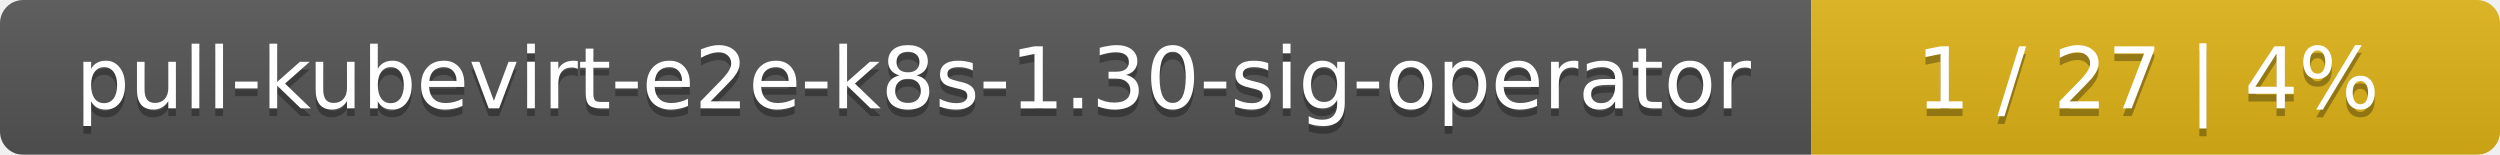
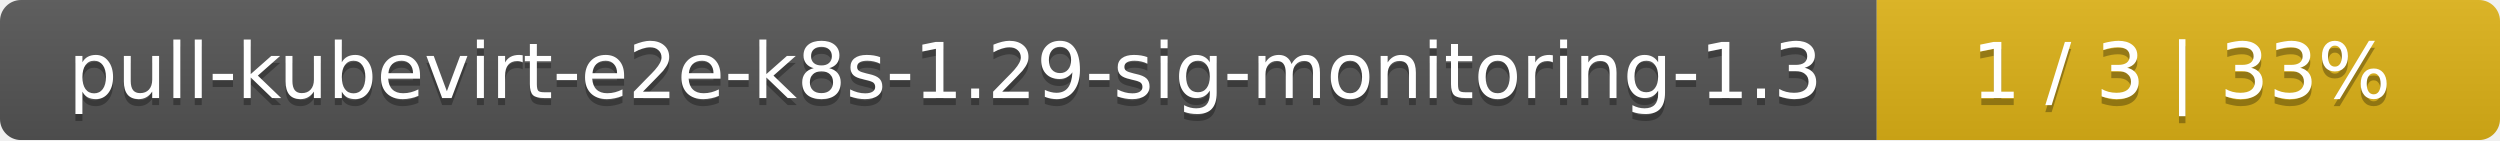
- <svg xmlns="http://www.w3.org/2000/svg" width="323" height="20">
+ <svg xmlns="http://www.w3.org/2000/svg" width="357" height="20">
  <linearGradient id="smooth" x2="0" y2="100%">
    <stop offset="0" stop-color="#bbb" stop-opacity=".1" />
    <stop offset="1" stop-opacity=".1" />
  </linearGradient>
  <mask id="round">
-     <rect width="323" height="20" rx="3" fill="#fff" />
+     <rect width="357" height="20" rx="3" fill="#fff" />
  </mask>
  <g mask="url(#round)">
-     <rect width="234" height="20" fill="#555" />
-     <rect x="234" width="89" height="20" fill="#dfb317" />
-     <rect width="323" height="20" fill="url(#smooth)" />
+     <rect width="268" height="20" fill="#555" />
+     <rect x="268" width="89" height="20" fill="#dfb317" />
+     <rect width="357" height="20" fill="url(#smooth)" />
  </g>
  <g fill="#fff" text-anchor="middle" font-family="DejaVu Sans,Verdana,Geneva,sans-serif" font-size="11">
-     <text x="118" y="15" fill="#010101" fill-opacity=".3">pull-kubevirt-e2e-k8s-1.30-sig-operator</text>
-     <text x="118" y="14">pull-kubevirt-e2e-k8s-1.30-sig-operator</text>
-     <text x="277.5" y="15" fill="#010101" fill-opacity=".3">1 / 27    |    4%</text>
-     <text x="277.5" y="14">1 / 27    |    4%</text>
+     <text x="135" y="15" fill="#010101" fill-opacity=".3">pull-kubevirt-e2e-k8s-1.29-sig-monitoring-1.3</text>
+     <text x="135" y="14">pull-kubevirt-e2e-k8s-1.29-sig-monitoring-1.3</text>
+     <text x="311.5" y="15" fill="#010101" fill-opacity=".3">1 / 3    |    33%</text>
+     <text x="311.5" y="14">1 / 3    |    33%</text>
  </g>
</svg>
